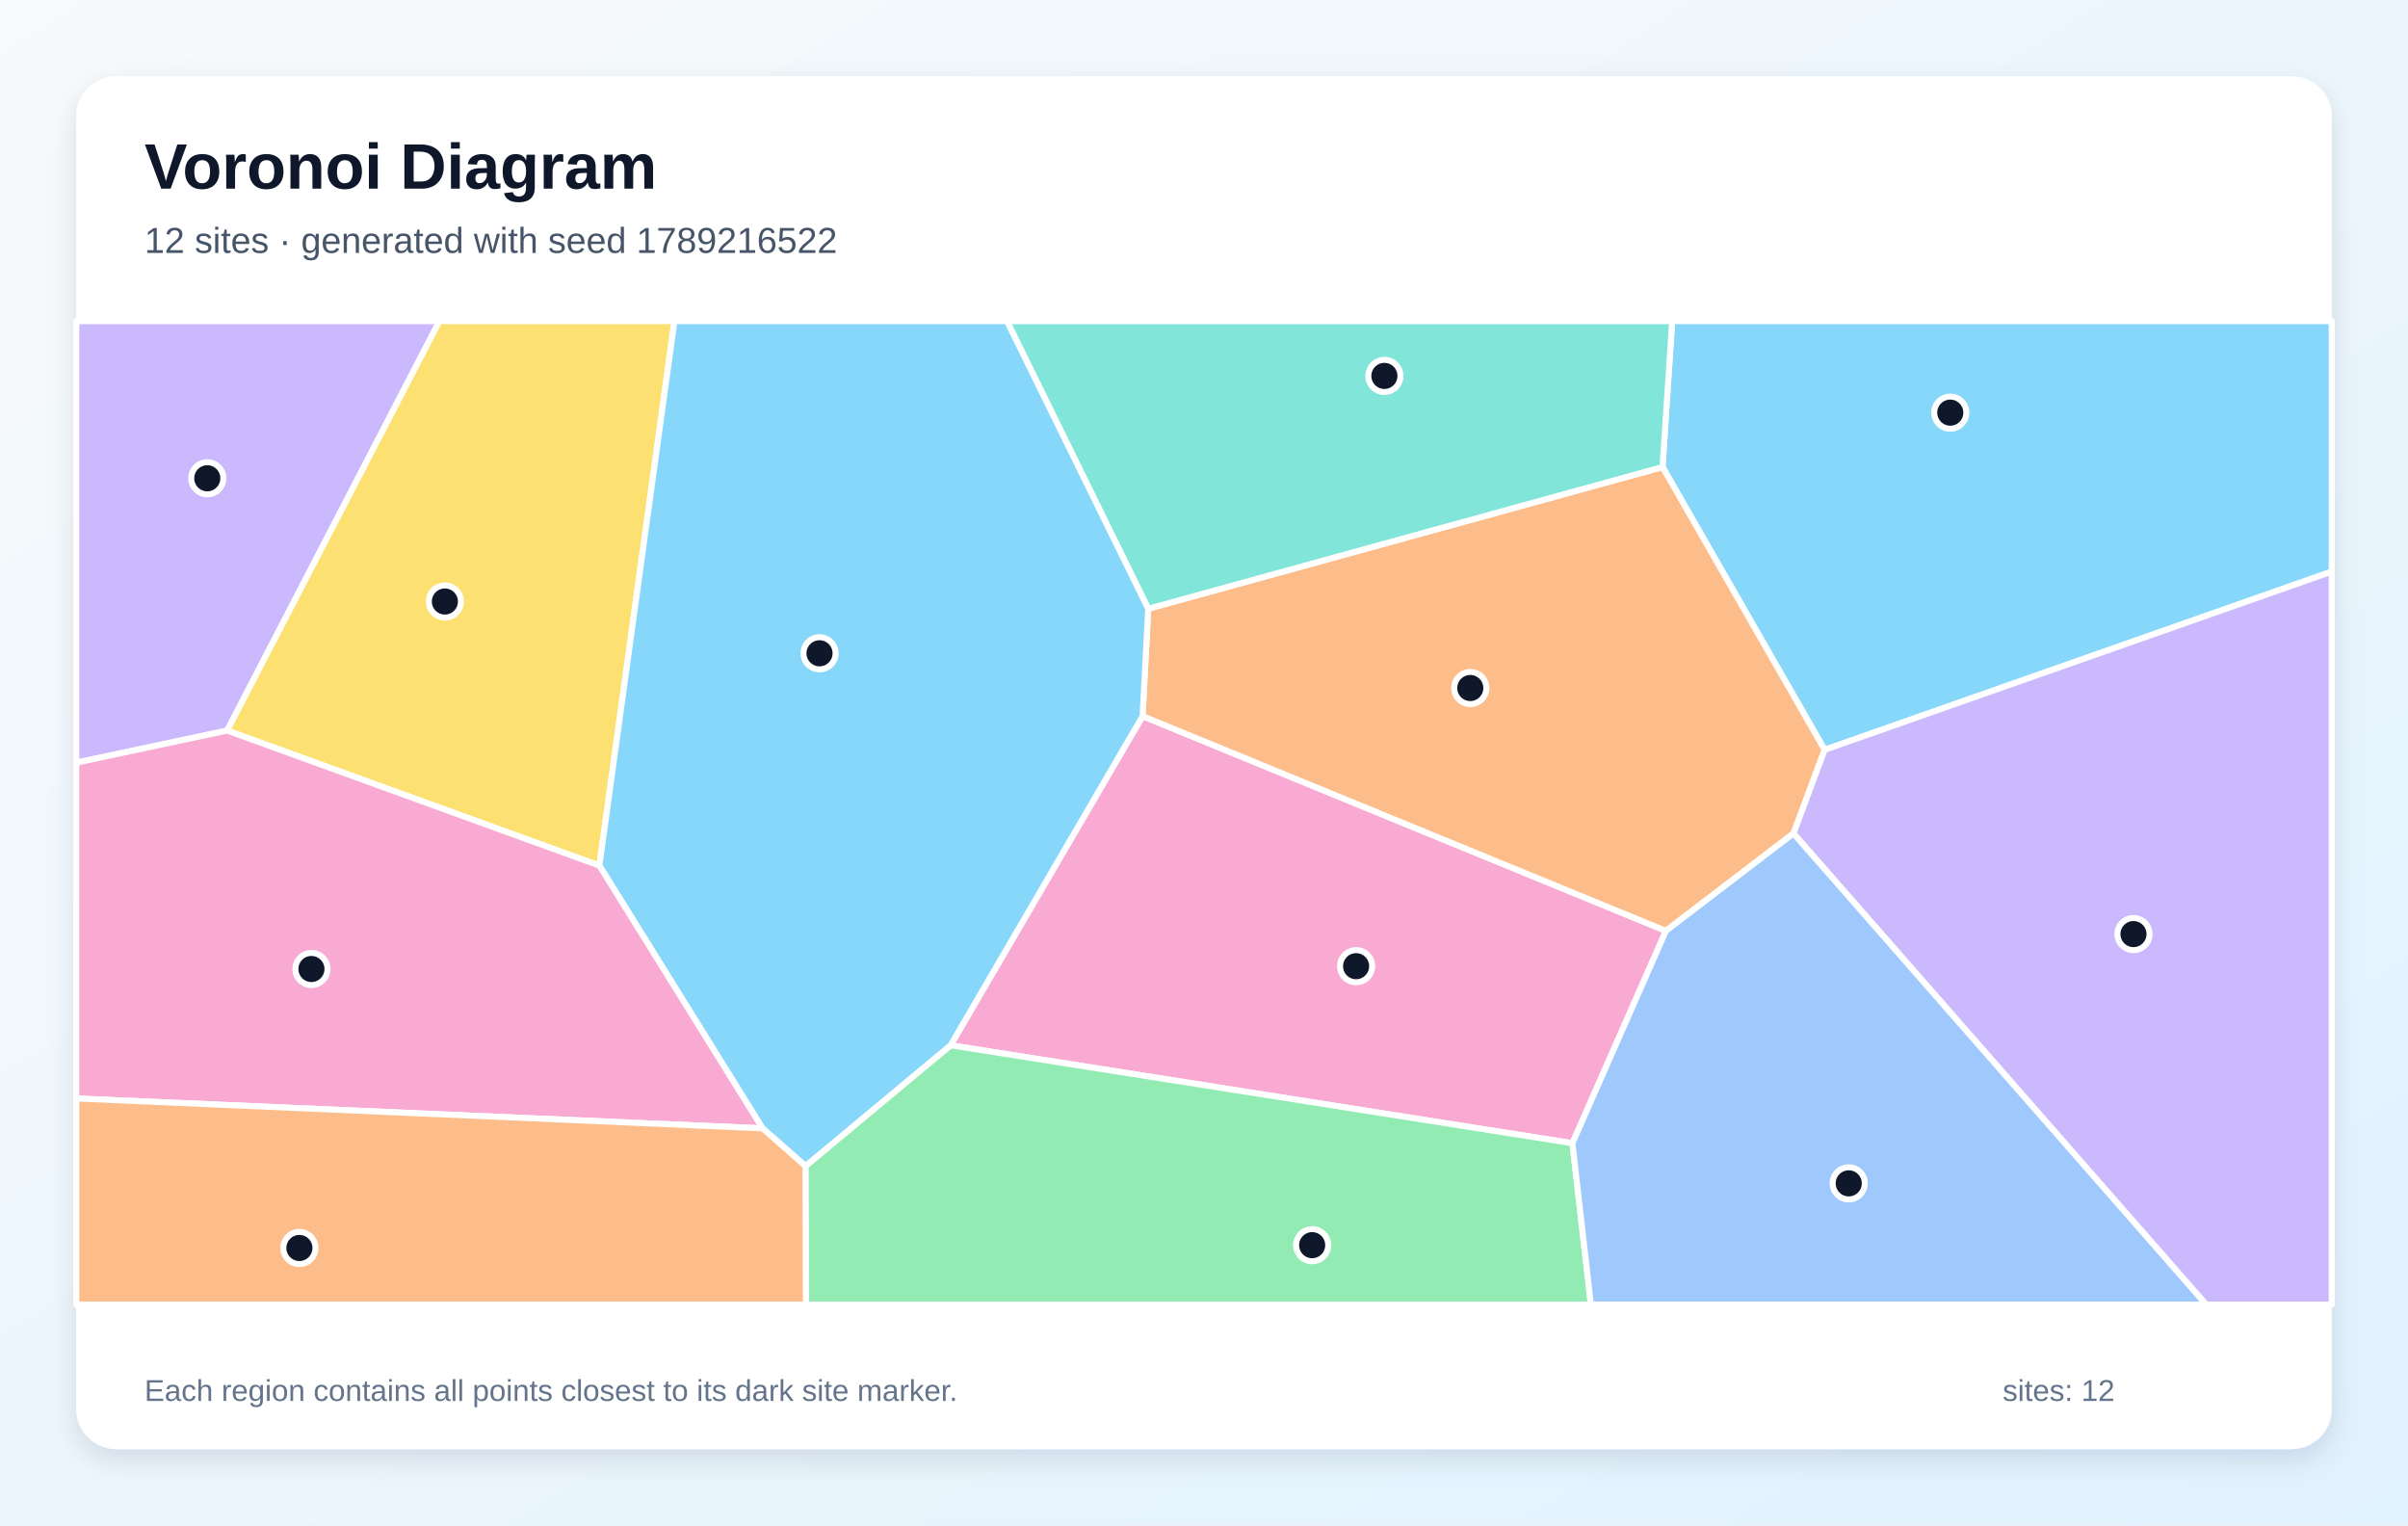
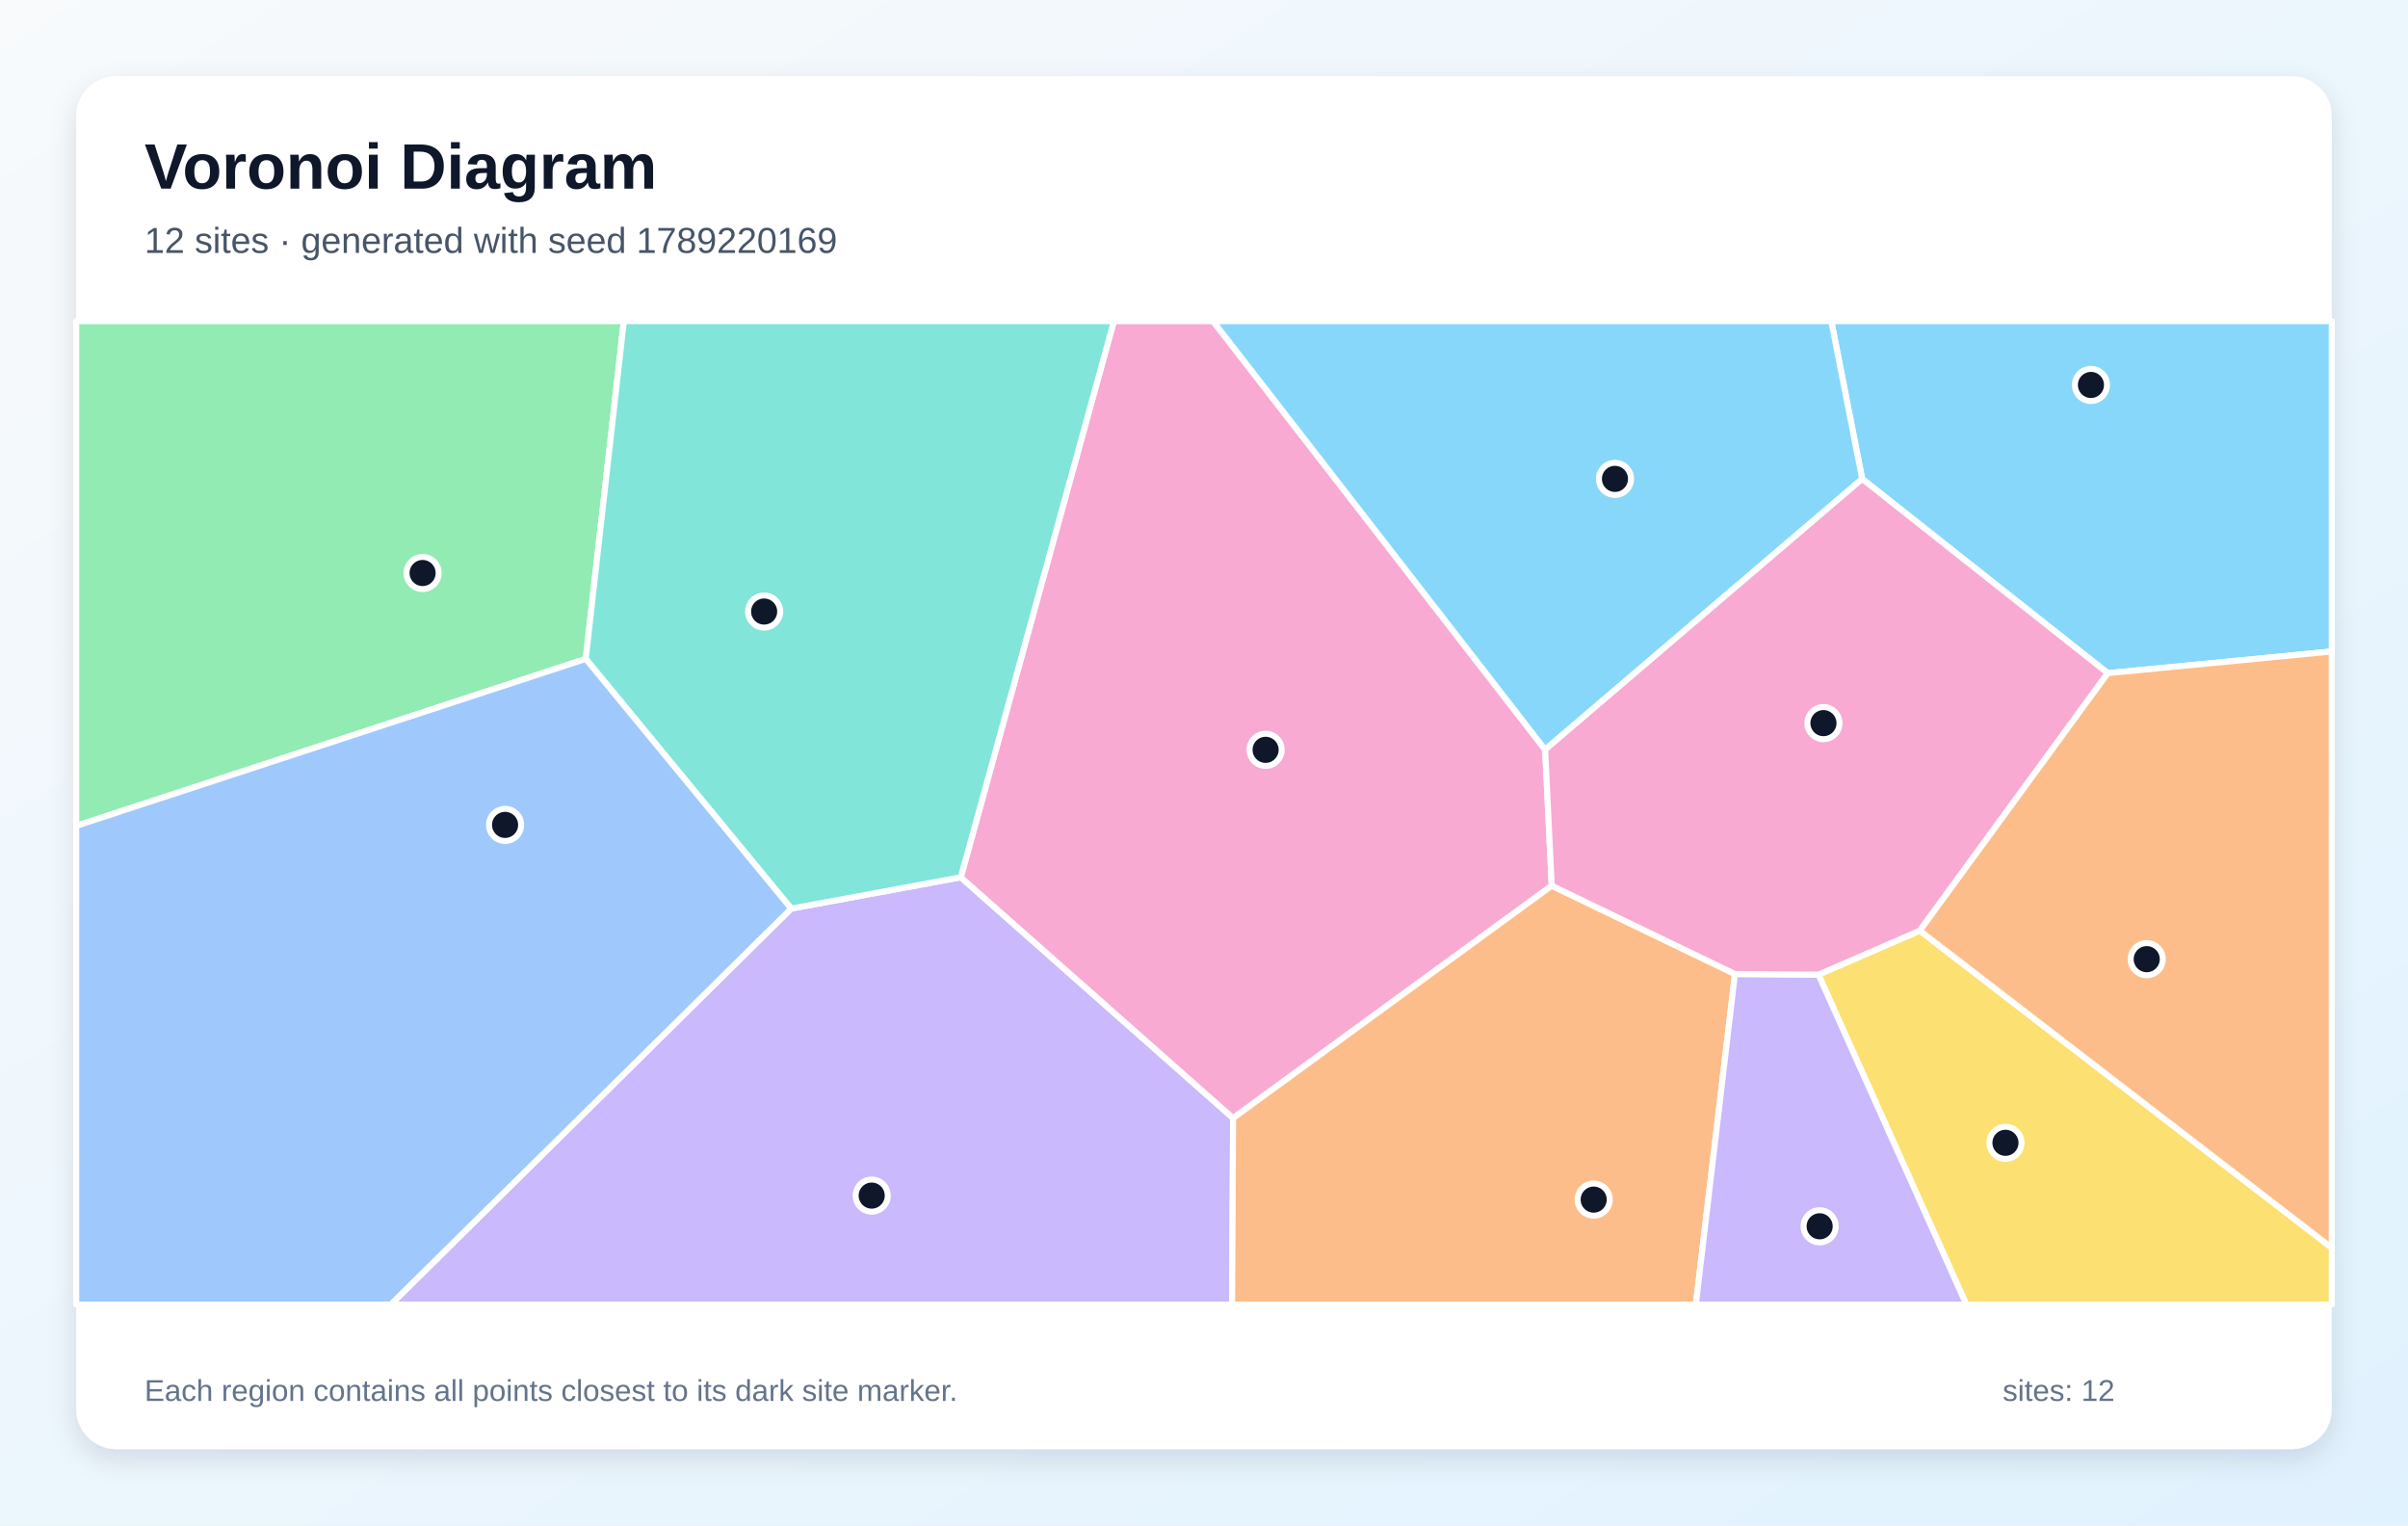
<svg xmlns="http://www.w3.org/2000/svg" width="1200" height="760" viewBox="0 0 1200 760" role="img" aria-labelledby="title description">
  <defs>
    <linearGradient id="background" x1="0" y1="0" x2="1" y2="1">
      <stop stop-color="#F8FAFC" />
      <stop offset="1" stop-color="#E0F2FE" />
    </linearGradient>
    <filter id="shadow" x="-10%" y="-10%" width="120%" height="120%">
      <feDropShadow dx="0" dy="5" stdDeviation="7" flood-color="#0F172A" flood-opacity=".12" />
    </filter>
  </defs>
  <rect width="1200" height="760" fill="url(#background)" />
  <rect x="38" y="38" width="1124" height="684" rx="20" fill="#FFFFFF" filter="url(#shadow)" />
  <g font-family="Arial, sans-serif">
    <text x="72" y="94" font-size="32" font-weight="700" fill="#0F172A">Voronoi Diagram</text>
-     <text x="72" y="126" font-size="18" fill="#475569">12 sites · generated with seed 1789216522</text>
+     <text x="72" y="126" font-size="18" fill="#475569">12 sites · generated with seed 1789220169</text>
  </g>
  <g stroke="#FFFFFF" stroke-width="3" stroke-linejoin="round">
-     <polygon points="909.3,373.6 828.5,232.7 833.3,160.0 1162.0,160.0 1162.0,284.8" fill="#38BDF8" fill-opacity="0.60" />
-     <polygon points="113.2,364.0 38.0,380.0 38.0,160.0 219.0,160.0" fill="#A78BFA" fill-opacity="0.60" />
-     <polygon points="783.6,569.6 473.7,520.8 569.4,356.8 830.2,463.8" fill="#F472B6" fill-opacity="0.60" />
-     <polygon points="893.8,415.2 830.2,463.8 569.4,356.8 572.2,303.3 828.5,232.7 909.3,373.6" fill="#FB923C" fill-opacity="0.60" />
-     <polygon points="113.2,364.0 219.0,160.0 336.1,160.0 298.7,431.3" fill="#FACC15" fill-opacity="0.60" />
-     <polygon points="401.4,581.0 473.7,520.8 783.6,569.6 792.8,650.0 401.6,650.0" fill="#4ADE80" fill-opacity="0.60" />
-     <polygon points="572.2,303.3 501.8,160.0 833.3,160.0 828.5,232.7" fill="#2DD4BF" fill-opacity="0.60" />
-     <polygon points="783.6,569.6 830.2,463.8 893.8,415.2 1099.5,650.0 792.8,650.0" fill="#60A5FA" fill-opacity="0.60" />
-     <polygon points="380.0,562.2 298.7,431.3 336.1,160.0 501.8,160.0 572.2,303.3 569.4,356.8 473.7,520.8 401.4,581.0" fill="#38BDF8" fill-opacity="0.60" />
-     <polygon points="893.8,415.2 909.3,373.6 1162.0,284.8 1162.0,650.0 1099.5,650.0" fill="#A78BFA" fill-opacity="0.60" />
-     <polygon points="38.0,547.3 38.0,380.0 113.2,364.0 298.7,431.3 380.0,562.2" fill="#F472B6" fill-opacity="0.60" />
-     <polygon points="38.0,547.3 380.0,562.2 401.4,581.0 401.6,650.0 38.0,650.0" fill="#FB923C" fill-opacity="0.60" />
+     <polygon points="1050.4,335.4 928.0,238.6 912.6,160.0 1162.0,160.0 1162.0,324.6" fill="#38BDF8" fill-opacity="0.60" />
+     <polygon points="394.3,452.7 478.8,437.1 614.5,557.1 614.0,650.0 194.7,650.0" fill="#A78BFA" fill-opacity="0.60" />
+     <polygon points="770.0,373.5 773.3,441.3 614.5,557.1 478.8,437.1 555.1,160.0 604.5,160.0" fill="#F472B6" fill-opacity="0.60" />
+     <polygon points="614.5,557.1 773.3,441.3 864.6,485.3 845.1,650.0 614.0,650.0" fill="#FB923C" fill-opacity="0.60" />
+     <polygon points="906.2,485.6 956.7,463.7 1162.0,621.7 1162.0,650.0 979.9,650.0" fill="#FACC15" fill-opacity="0.60" />
+     <polygon points="291.9,328.3 38.0,411.5 38.0,160.0 310.9,160.0" fill="#4ADE80" fill-opacity="0.60" />
+     <polygon points="478.8,437.1 394.3,452.7 291.9,328.3 310.9,160.0 555.1,160.0" fill="#2DD4BF" fill-opacity="0.60" />
+     <polygon points="38.0,411.5 291.9,328.3 394.3,452.7 194.7,650.0 38.0,650.0" fill="#60A5FA" fill-opacity="0.60" />
+     <polygon points="770.0,373.5 604.5,160.0 912.6,160.0 928.0,238.6" fill="#38BDF8" fill-opacity="0.60" />
+     <polygon points="864.6,485.3 906.2,485.6 979.9,650.0 845.1,650.0" fill="#A78BFA" fill-opacity="0.60" />
+     <polygon points="956.7,463.7 906.2,485.6 864.6,485.3 773.3,441.3 770.0,373.5 928.0,238.6 1050.4,335.4" fill="#F472B6" fill-opacity="0.60" />
+     <polygon points="956.7,463.7 1050.4,335.4 1162.0,324.6 1162.0,621.7" fill="#FB923C" fill-opacity="0.60" />
  </g>
  <g>
-     <circle cx="971.9" cy="205.6" r="8" fill="#0F172A" stroke="#FFFFFF" stroke-width="3" />
-     <circle cx="103.3" cy="238.3" r="8" fill="#0F172A" stroke="#FFFFFF" stroke-width="3" />
-     <circle cx="675.8" cy="481.4" r="8" fill="#0F172A" stroke="#FFFFFF" stroke-width="3" />
-     <circle cx="732.7" cy="342.8" r="8" fill="#0F172A" stroke="#FFFFFF" stroke-width="3" />
-     <circle cx="221.7" cy="299.7" r="8" fill="#0F172A" stroke="#FFFFFF" stroke-width="3" />
-     <circle cx="653.9" cy="620.4" r="8" fill="#0F172A" stroke="#FFFFFF" stroke-width="3" />
-     <circle cx="689.9" cy="187.3" r="8" fill="#0F172A" stroke="#FFFFFF" stroke-width="3" />
-     <circle cx="921.3" cy="589.6" r="8" fill="#0F172A" stroke="#FFFFFF" stroke-width="3" />
-     <circle cx="408.4" cy="325.5" r="8" fill="#0F172A" stroke="#FFFFFF" stroke-width="3" />
-     <circle cx="1063.2" cy="465.4" r="8" fill="#0F172A" stroke="#FFFFFF" stroke-width="3" />
-     <circle cx="155.2" cy="482.8" r="8" fill="#0F172A" stroke="#FFFFFF" stroke-width="3" />
-     <circle cx="149.2" cy="621.8" r="8" fill="#0F172A" stroke="#FFFFFF" stroke-width="3" />
+     <circle cx="1042.0" cy="191.8" r="8" fill="#0F172A" stroke="#FFFFFF" stroke-width="3" />
+     <circle cx="434.4" cy="595.7" r="8" fill="#0F172A" stroke="#FFFFFF" stroke-width="3" />
+     <circle cx="630.7" cy="373.6" r="8" fill="#0F172A" stroke="#FFFFFF" stroke-width="3" />
+     <circle cx="794.2" cy="597.7" r="8" fill="#0F172A" stroke="#FFFFFF" stroke-width="3" />
+     <circle cx="999.4" cy="569.4" r="8" fill="#0F172A" stroke="#FFFFFF" stroke-width="3" />
+     <circle cx="210.6" cy="285.5" r="8" fill="#0F172A" stroke="#FFFFFF" stroke-width="3" />
+     <circle cx="380.8" cy="304.7" r="8" fill="#0F172A" stroke="#FFFFFF" stroke-width="3" />
+     <circle cx="251.7" cy="411.0" r="8" fill="#0F172A" stroke="#FFFFFF" stroke-width="3" />
+     <circle cx="804.8" cy="238.6" r="8" fill="#0F172A" stroke="#FFFFFF" stroke-width="3" />
+     <circle cx="906.8" cy="611.0" r="8" fill="#0F172A" stroke="#FFFFFF" stroke-width="3" />
+     <circle cx="908.7" cy="360.3" r="8" fill="#0F172A" stroke="#FFFFFF" stroke-width="3" />
+     <circle cx="1069.8" cy="477.9" r="8" fill="#0F172A" stroke="#FFFFFF" stroke-width="3" />
  </g>
  <g font-family="Arial, sans-serif" font-size="15" fill="#64748B">
    <text x="72" y="698">Each region contains all points closest to its dark site marker.</text>
    <text x="998" y="698">sites: 12</text>
  </g>
</svg>
